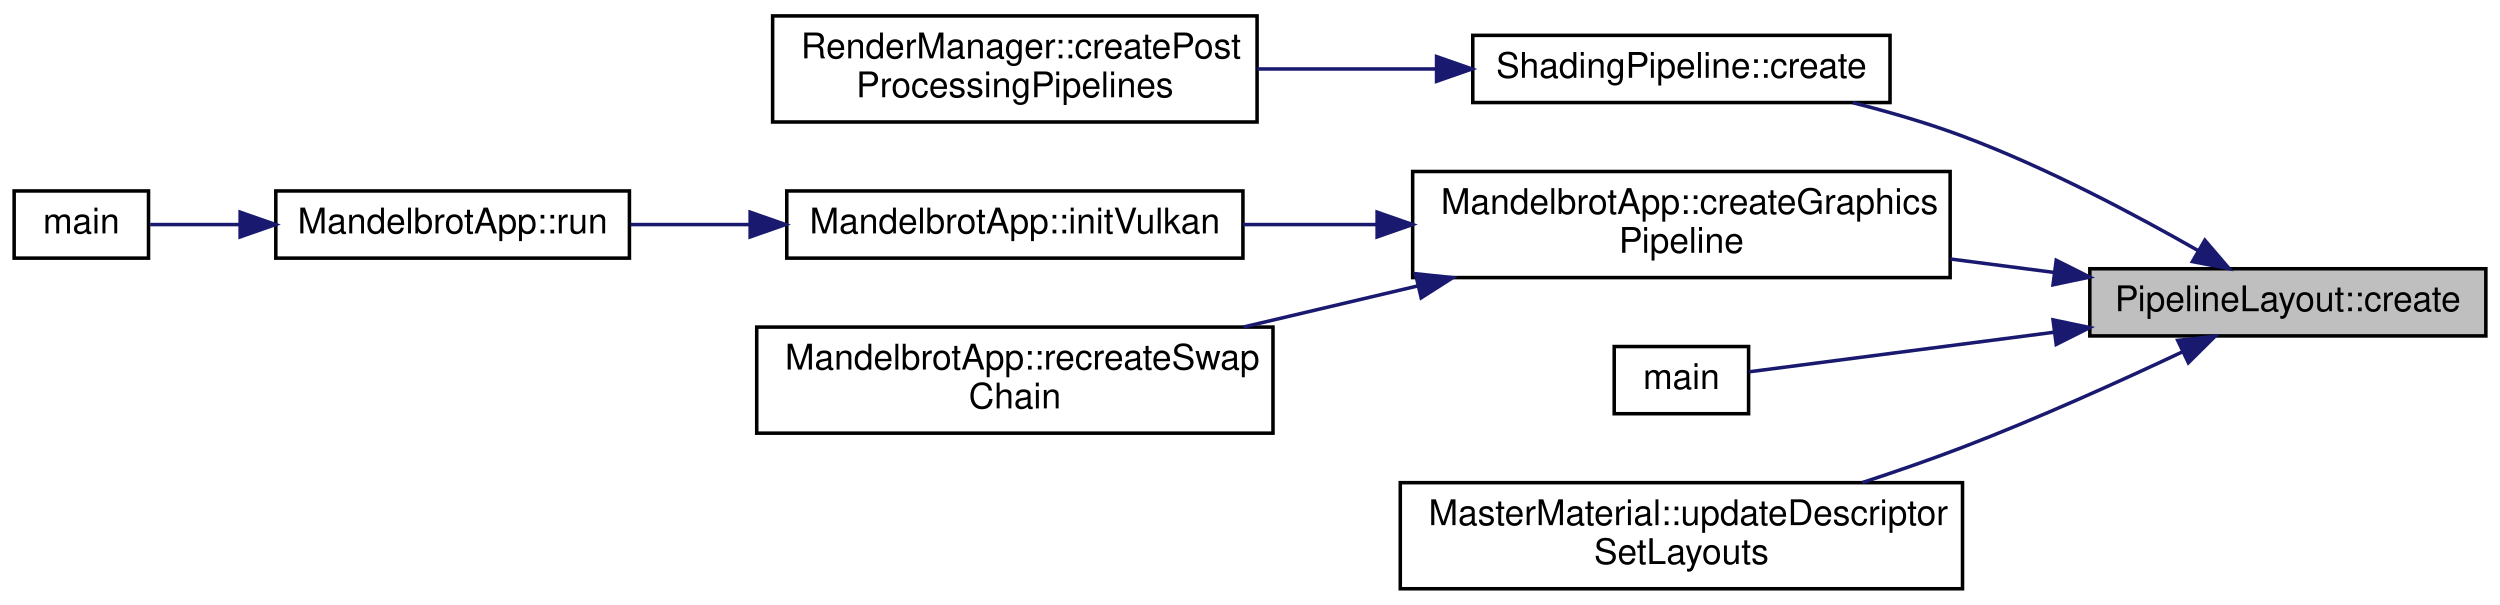
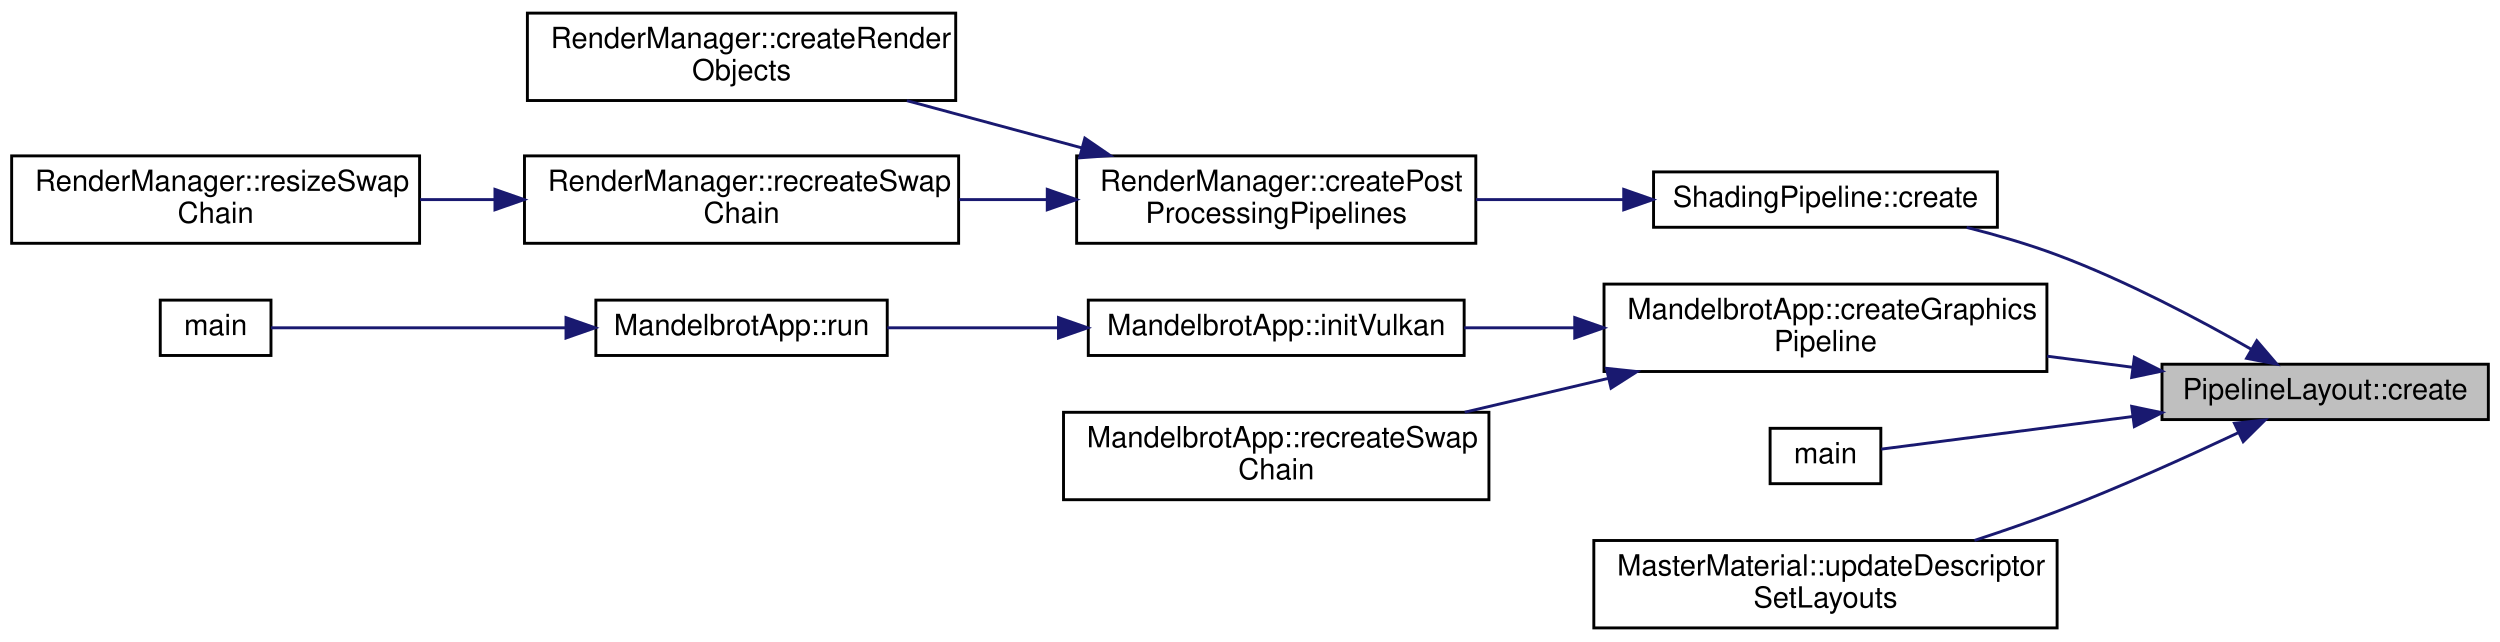
- <svg xmlns="http://www.w3.org/2000/svg" xmlns:xlink="http://www.w3.org/1999/xlink" width="707pt" height="171pt" viewBox="0.00 0.00 707.00 171.00">
-   <g id="graph0" class="graph" transform="scale(1 1) rotate(0) translate(4 167)">
+ <svg xmlns="http://www.w3.org/2000/svg" xmlns:xlink="http://www.w3.org/1999/xlink" width="858pt" height="220pt" viewBox="0.00 0.00 858.00 220.00">
+   <g id="graph0" class="graph" transform="scale(1 1) rotate(0) translate(4 216)">
    <g id="node1" class="node">
      <g id="a_node1">
        <a xlink:title=" ">
-           <polygon fill="#bfbfbf" stroke="black" points="587,-72 587,-91 699,-91 699,-72 587,-72" />
-           <text text-anchor="middle" x="643" y="-79" font-family="Helvetica,sans-Serif" font-size="10.00">PipelineLayout::create</text>
+           <polygon fill="#bfbfbf" stroke="black" points="738,-72 738,-91 850,-91 850,-72 738,-72" />
+           <text text-anchor="middle" x="794" y="-79" font-family="Helvetica,sans-Serif" font-size="10.00">PipelineLayout::create</text>
        </a>
      </g>
    </g>
    <g id="node2" class="node">
      <g id="a_node2">
-         <a xlink:href="class_shading_pipeline.html#a67b8808170e4dd045421d24d8482cb70" target="_top" xlink:title=" ">
-           <polygon fill="none" stroke="black" points="412.5,-138 412.5,-157 530.5,-157 530.5,-138 412.5,-138" />
-           <text text-anchor="middle" x="471.5" y="-145" font-family="Helvetica,sans-Serif" font-size="10.00">ShadingPipeline::create</text>
+         <a xlink:href="class_shading_pipeline.html#a6cc9ad0f6a6b61568281b0f80e630ff1" target="_top" xlink:title=" ">
+           <polygon fill="none" stroke="black" points="563.5,-138 563.5,-157 681.5,-157 681.5,-138 563.5,-138" />
+           <text text-anchor="middle" x="622.5" y="-145" font-family="Helvetica,sans-Serif" font-size="10.00">ShadingPipeline::create</text>
        </a>
      </g>
    </g>
    <g id="edge1" class="edge">
-       <path fill="none" stroke="midnightblue" d="M617.77,-96.05C599.84,-106.3 574.55,-119.71 551,-128.5 541.15,-132.18 530.33,-135.33 519.96,-137.95" />
-       <polygon fill="midnightblue" stroke="midnightblue" points="619.53,-99.07 626.42,-91.02 616.02,-93.02 619.53,-99.07" />
+       <path fill="none" stroke="midnightblue" d="M768.77,-96.05C750.84,-106.3 725.55,-119.71 702,-128.5 692.15,-132.18 681.33,-135.33 670.96,-137.95" />
+       <polygon fill="midnightblue" stroke="midnightblue" points="770.53,-99.07 777.42,-91.02 767.02,-93.02 770.53,-99.07" />
+     </g>
+     <g id="node7" class="node">
+       <g id="a_node7">
+         <a xlink:href="class_mandelbrot_app.html#a5e76d0eb44ecf689ac5dc6a2a9336795" target="_top" xlink:title=" ">
+           <polygon fill="none" stroke="black" points="546.5,-88.5 546.5,-118.5 698.5,-118.5 698.5,-88.5 546.5,-88.5" />
+           <text text-anchor="start" x="554.5" y="-106.5" font-family="Helvetica,sans-Serif" font-size="10.00">MandelbrotApp::createGraphics</text>
+           <text text-anchor="middle" x="622.5" y="-95.5" font-family="Helvetica,sans-Serif" font-size="10.00">Pipeline</text>
+         </a>
+       </g>
+     </g>
+     <g id="edge6" class="edge">
+       <path fill="none" stroke="midnightblue" d="M727.77,-89.97C718.22,-91.21 708.32,-92.49 698.59,-93.75" />
+       <polygon fill="midnightblue" stroke="midnightblue" points="728.5,-93.4 737.97,-88.64 727.6,-86.46 728.5,-93.4" />
+     </g>
+     <g id="node12" class="node">
+       <g id="a_node12">
+         <a xlink:href="vulkan__voxel__rasterizer_8cpp.html#ae66f6b31b5ad750f1fe042a706a4e3d4" target="_top" xlink:title=" ">
+           <polygon fill="none" stroke="black" points="603.5,-50 603.5,-69 641.5,-69 641.5,-50 603.5,-50" />
+           <text text-anchor="middle" x="622.5" y="-57" font-family="Helvetica,sans-Serif" font-size="10.00">main</text>
+         </a>
+       </g>
+     </g>
+     <g id="edge11" class="edge">
+       <path fill="none" stroke="midnightblue" d="M728.05,-73.07C697.02,-69.04 662.24,-64.53 641.64,-61.86" />
+       <polygon fill="midnightblue" stroke="midnightblue" points="727.6,-76.54 737.97,-74.36 728.5,-69.6 727.6,-76.54" />
+     </g>
+     <g id="node13" class="node">
+       <g id="a_node13">
+         <a xlink:href="class_master_material.html#ac3ad1784dd8bb582223a60ac87edbf63" target="_top" xlink:title=" ">
+           <polygon fill="none" stroke="black" points="543,-0.5 543,-30.5 702,-30.5 702,-0.5 543,-0.5" />
+           <text text-anchor="start" x="551" y="-18.5" font-family="Helvetica,sans-Serif" font-size="10.00">MasterMaterial::updateDescriptor</text>
+           <text text-anchor="middle" x="622.5" y="-7.5" font-family="Helvetica,sans-Serif" font-size="10.00">SetLayouts</text>
+         </a>
+       </g>
+     </g>
+     <g id="edge12" class="edge">
+       <path fill="none" stroke="midnightblue" d="M764.17,-67.49C746.45,-59.13 723.16,-48.61 702,-40.5 692.92,-37.02 683.12,-33.63 673.63,-30.52" />
+       <polygon fill="midnightblue" stroke="midnightblue" points="762.86,-70.74 773.4,-71.88 765.87,-64.42 762.86,-70.74" />
+     </g>
+     <g id="node3" class="node">
+       <g id="a_node3">
+         <a xlink:href="class_render_manager.html#a45a6fffe5f74da37695476732b53d33b" target="_top" xlink:title=" ">
+           <polygon fill="none" stroke="black" points="365.5,-132.5 365.5,-162.5 502.5,-162.5 502.5,-132.5 365.5,-132.5" />
+           <text text-anchor="start" x="373.5" y="-150.5" font-family="Helvetica,sans-Serif" font-size="10.00">RenderManager::createPost</text>
+           <text text-anchor="middle" x="434" y="-139.5" font-family="Helvetica,sans-Serif" font-size="10.00">ProcessingPipelines</text>
+         </a>
+       </g>
+     </g>
+     <g id="edge2" class="edge">
+       <path fill="none" stroke="midnightblue" d="M553.15,-147.5C536.66,-147.5 519.04,-147.5 502.58,-147.5" />
+       <polygon fill="midnightblue" stroke="midnightblue" points="553.26,-151 563.26,-147.5 553.26,-144 553.26,-151" />
    </g>
    <g id="node4" class="node">
      <g id="a_node4">
-         <a xlink:href="class_mandelbrot_app.html#a5e76d0eb44ecf689ac5dc6a2a9336795" target="_top" xlink:title=" ">
-           <polygon fill="none" stroke="black" points="395.5,-88.5 395.5,-118.5 547.5,-118.5 547.5,-88.5 395.5,-88.5" />
-           <text text-anchor="start" x="403.5" y="-106.5" font-family="Helvetica,sans-Serif" font-size="10.00">MandelbrotApp::createGraphics</text>
-           <text text-anchor="middle" x="471.5" y="-95.5" font-family="Helvetica,sans-Serif" font-size="10.00">Pipeline</text>
+         <a xlink:href="class_render_manager.html#a2f5991e4b82925a2571e6fabf1e8b7b9" target="_top" xlink:title=" ">
+           <polygon fill="none" stroke="black" points="177,-181.5 177,-211.5 324,-211.5 324,-181.5 177,-181.5" />
+           <text text-anchor="start" x="185" y="-199.5" font-family="Helvetica,sans-Serif" font-size="10.00">RenderManager::createRender</text>
+           <text text-anchor="middle" x="250.5" y="-188.5" font-family="Helvetica,sans-Serif" font-size="10.00">Objects</text>
        </a>
      </g>
    </g>
    <g id="edge3" class="edge">
-       <path fill="none" stroke="midnightblue" d="M576.77,-89.97C567.22,-91.21 557.32,-92.49 547.59,-93.75" />
-       <polygon fill="midnightblue" stroke="midnightblue" points="577.5,-93.4 586.97,-88.64 576.6,-86.46 577.5,-93.4" />
+       <path fill="none" stroke="midnightblue" d="M367.26,-165.25C347.59,-170.56 326.22,-176.33 307.25,-181.45" />
+       <polygon fill="midnightblue" stroke="midnightblue" points="368.32,-168.59 377.06,-162.6 366.5,-161.83 368.32,-168.59" />
+     </g>
+     <g id="node5" class="node">
+       <g id="a_node5">
+         <a xlink:href="class_render_manager.html#a3e54c122912e1b713b2f6357cdc370fb" target="_top" xlink:title=" ">
+           <polygon fill="none" stroke="black" points="176,-132.5 176,-162.5 325,-162.5 325,-132.5 176,-132.5" />
+           <text text-anchor="start" x="184" y="-150.5" font-family="Helvetica,sans-Serif" font-size="10.00">RenderManager::recreateSwap</text>
+           <text text-anchor="middle" x="250.5" y="-139.5" font-family="Helvetica,sans-Serif" font-size="10.00">Chain</text>
+         </a>
+       </g>
+     </g>
+     <g id="edge4" class="edge">
+       <path fill="none" stroke="midnightblue" d="M355.17,-147.5C345.24,-147.5 335.1,-147.5 325.23,-147.5" />
+       <polygon fill="midnightblue" stroke="midnightblue" points="355.42,-151 365.42,-147.5 355.42,-144 355.42,-151" />
+     </g>
+     <g id="node6" class="node">
+       <g id="a_node6">
+         <a xlink:href="class_render_manager.html#ab087dc4ee1c6e377ca52ee44d1591c29" target="_top" xlink:title=" ">
+           <polygon fill="none" stroke="black" points="0,-132.5 0,-162.5 140,-162.5 140,-132.5 0,-132.5" />
+           <text text-anchor="start" x="8" y="-150.5" font-family="Helvetica,sans-Serif" font-size="10.00">RenderManager::resizeSwap</text>
+           <text text-anchor="middle" x="70" y="-139.5" font-family="Helvetica,sans-Serif" font-size="10.00">Chain</text>
+         </a>
+       </g>
+     </g>
+     <g id="edge5" class="edge">
+       <path fill="none" stroke="midnightblue" d="M165.83,-147.5C157.24,-147.5 148.57,-147.5 140.16,-147.5" />
+       <polygon fill="midnightblue" stroke="midnightblue" points="165.87,-151 175.87,-147.5 165.87,-144 165.87,-151" />
+     </g>
+     <g id="node8" class="node">
+       <g id="a_node8">
+         <a xlink:href="class_mandelbrot_app.html#ad5c4a7e7fd79bc75fea87df0165005b6" target="_top" xlink:title=" ">
+           <polygon fill="none" stroke="black" points="369.5,-94 369.5,-113 498.5,-113 498.5,-94 369.5,-94" />
+           <text text-anchor="middle" x="434" y="-101" font-family="Helvetica,sans-Serif" font-size="10.00">MandelbrotApp::initVulkan</text>
+         </a>
+       </g>
+     </g>
+     <g id="edge7" class="edge">
+       <path fill="none" stroke="midnightblue" d="M536.31,-103.5C523.6,-103.5 510.68,-103.5 498.52,-103.5" />
+       <polygon fill="midnightblue" stroke="midnightblue" points="536.45,-107 546.45,-103.5 536.45,-100 536.45,-107" />
+     </g>
+     <g id="node11" class="node">
+       <g id="a_node11">
+         <a xlink:href="class_mandelbrot_app.html#a733620a6533fb25a6ffa309886b74904" target="_top" xlink:title=" ">
+           <polygon fill="none" stroke="black" points="361,-44.5 361,-74.5 507,-74.5 507,-44.5 361,-44.5" />
+           <text text-anchor="start" x="369" y="-62.5" font-family="Helvetica,sans-Serif" font-size="10.00">MandelbrotApp::recreateSwap</text>
+           <text text-anchor="middle" x="434" y="-51.5" font-family="Helvetica,sans-Serif" font-size="10.00">Chain</text>
+         </a>
+       </g>
+     </g>
+     <g id="edge10" class="edge">
+       <path fill="none" stroke="midnightblue" d="M547.85,-86.12C531.59,-82.29 514.51,-78.26 498.69,-74.53" />
+       <polygon fill="midnightblue" stroke="midnightblue" points="547.3,-89.59 557.84,-88.48 548.91,-82.78 547.3,-89.59" />
    </g>
    <g id="node9" class="node">
      <g id="a_node9">
-         <a xlink:href="vulkan__voxel__rasterizer_8cpp.html#ae66f6b31b5ad750f1fe042a706a4e3d4" target="_top" xlink:title=" ">
-           <polygon fill="none" stroke="black" points="452.5,-50 452.5,-69 490.5,-69 490.5,-50 452.5,-50" />
-           <text text-anchor="middle" x="471.5" y="-57" font-family="Helvetica,sans-Serif" font-size="10.00">main</text>
+         <a xlink:href="class_mandelbrot_app.html#a2cd742dc1400d3cf3e4ed782976fda5f" target="_top" xlink:title=" ">
+           <polygon fill="none" stroke="black" points="200.5,-94 200.5,-113 300.5,-113 300.5,-94 200.5,-94" />
+           <text text-anchor="middle" x="250.5" y="-101" font-family="Helvetica,sans-Serif" font-size="10.00">MandelbrotApp::run</text>
        </a>
      </g>
    </g>
    <g id="edge8" class="edge">
-       <path fill="none" stroke="midnightblue" d="M577.05,-73.07C546.02,-69.04 511.24,-64.53 490.64,-61.86" />
-       <polygon fill="midnightblue" stroke="midnightblue" points="576.6,-76.54 586.97,-74.36 577.5,-69.6 576.6,-76.54" />
+       <path fill="none" stroke="midnightblue" d="M359.07,-103.5C339.35,-103.5 318.52,-103.5 300.51,-103.5" />
+       <polygon fill="midnightblue" stroke="midnightblue" points="359.27,-107 369.27,-103.5 359.27,-100 359.27,-107" />
    </g>
    <g id="node10" class="node">
      <g id="a_node10">
-         <a xlink:href="class_master_material.html#ac3ad1784dd8bb582223a60ac87edbf63" target="_top" xlink:title=" ">
-           <polygon fill="none" stroke="black" points="392,-0.5 392,-30.5 551,-30.5 551,-0.5 392,-0.5" />
-           <text text-anchor="start" x="400" y="-18.5" font-family="Helvetica,sans-Serif" font-size="10.00">MasterMaterial::updateDescriptor</text>
-           <text text-anchor="middle" x="471.5" y="-7.5" font-family="Helvetica,sans-Serif" font-size="10.00">SetLayouts</text>
+         <a xlink:href="vulkan__voxel__rasterizer__2_8cpp.html#ae66f6b31b5ad750f1fe042a706a4e3d4" target="_top" xlink:title=" ">
+           <polygon fill="none" stroke="black" points="51,-94 51,-113 89,-113 89,-94 51,-94" />
+           <text text-anchor="middle" x="70" y="-101" font-family="Helvetica,sans-Serif" font-size="10.00">main</text>
        </a>
      </g>
    </g>
    <g id="edge9" class="edge">
-       <path fill="none" stroke="midnightblue" d="M613.17,-67.49C595.45,-59.13 572.16,-48.61 551,-40.5 541.92,-37.02 532.12,-33.63 522.63,-30.52" />
-       <polygon fill="midnightblue" stroke="midnightblue" points="611.86,-70.74 622.4,-71.88 614.87,-64.42 611.86,-70.74" />
-     </g>
-     <g id="node3" class="node">
-       <g id="a_node3">
-         <a xlink:href="class_render_manager.html#a45a6fffe5f74da37695476732b53d33b" target="_top" xlink:title=" ">
-           <polygon fill="none" stroke="black" points="214.5,-132.5 214.5,-162.5 351.5,-162.5 351.5,-132.5 214.5,-132.5" />
-           <text text-anchor="start" x="222.5" y="-150.5" font-family="Helvetica,sans-Serif" font-size="10.00">RenderManager::createPost</text>
-           <text text-anchor="middle" x="283" y="-139.5" font-family="Helvetica,sans-Serif" font-size="10.00">ProcessingPipelines</text>
-         </a>
-       </g>
-     </g>
-     <g id="edge2" class="edge">
-       <path fill="none" stroke="midnightblue" d="M402.15,-147.5C385.66,-147.5 368.04,-147.5 351.58,-147.5" />
-       <polygon fill="midnightblue" stroke="midnightblue" points="402.26,-151 412.26,-147.5 402.26,-144 402.26,-151" />
-     </g>
-     <g id="node5" class="node">
-       <g id="a_node5">
-         <a xlink:href="class_mandelbrot_app.html#ad5c4a7e7fd79bc75fea87df0165005b6" target="_top" xlink:title=" ">
-           <polygon fill="none" stroke="black" points="218.5,-94 218.5,-113 347.5,-113 347.5,-94 218.5,-94" />
-           <text text-anchor="middle" x="283" y="-101" font-family="Helvetica,sans-Serif" font-size="10.00">MandelbrotApp::initVulkan</text>
-         </a>
-       </g>
-     </g>
-     <g id="edge4" class="edge">
-       <path fill="none" stroke="midnightblue" d="M385.31,-103.5C372.6,-103.5 359.68,-103.5 347.52,-103.5" />
-       <polygon fill="midnightblue" stroke="midnightblue" points="385.45,-107 395.45,-103.5 385.45,-100 385.45,-107" />
-     </g>
-     <g id="node8" class="node">
-       <g id="a_node8">
-         <a xlink:href="class_mandelbrot_app.html#a733620a6533fb25a6ffa309886b74904" target="_top" xlink:title=" ">
-           <polygon fill="none" stroke="black" points="210,-44.5 210,-74.5 356,-74.5 356,-44.5 210,-44.5" />
-           <text text-anchor="start" x="218" y="-62.5" font-family="Helvetica,sans-Serif" font-size="10.00">MandelbrotApp::recreateSwap</text>
-           <text text-anchor="middle" x="283" y="-51.5" font-family="Helvetica,sans-Serif" font-size="10.00">Chain</text>
-         </a>
-       </g>
-     </g>
-     <g id="edge7" class="edge">
-       <path fill="none" stroke="midnightblue" d="M396.85,-86.12C380.59,-82.29 363.51,-78.26 347.69,-74.53" />
-       <polygon fill="midnightblue" stroke="midnightblue" points="396.3,-89.59 406.84,-88.48 397.91,-82.78 396.3,-89.59" />
-     </g>
-     <g id="node6" class="node">
-       <g id="a_node6">
-         <a xlink:href="class_mandelbrot_app.html#a2cd742dc1400d3cf3e4ed782976fda5f" target="_top" xlink:title=" ">
-           <polygon fill="none" stroke="black" points="74,-94 74,-113 174,-113 174,-94 74,-94" />
-           <text text-anchor="middle" x="124" y="-101" font-family="Helvetica,sans-Serif" font-size="10.00">MandelbrotApp::run</text>
-         </a>
-       </g>
-     </g>
-     <g id="edge5" class="edge">
-       <path fill="none" stroke="midnightblue" d="M208.13,-103.5C196.68,-103.5 185.09,-103.5 174.35,-103.5" />
-       <polygon fill="midnightblue" stroke="midnightblue" points="208.14,-107 218.14,-103.5 208.14,-100 208.14,-107" />
-     </g>
-     <g id="node7" class="node">
-       <g id="a_node7">
-         <a xlink:href="vulkan__voxel__rasterizer__2_8cpp.html#ae66f6b31b5ad750f1fe042a706a4e3d4" target="_top" xlink:title=" ">
-           <polygon fill="none" stroke="black" points="0,-94 0,-113 38,-113 38,-94 0,-94" />
-           <text text-anchor="middle" x="19" y="-101" font-family="Helvetica,sans-Serif" font-size="10.00">main</text>
-         </a>
-       </g>
-     </g>
-     <g id="edge6" class="edge">
-       <path fill="none" stroke="midnightblue" d="M63.85,-103.5C54.65,-103.5 45.78,-103.5 38.46,-103.5" />
-       <polygon fill="midnightblue" stroke="midnightblue" points="63.91,-107 73.91,-103.5 63.91,-100 63.91,-107" />
+       <path fill="none" stroke="midnightblue" d="M190.04,-103.5C154.78,-103.5 112.52,-103.5 89.02,-103.5" />
+       <polygon fill="midnightblue" stroke="midnightblue" points="190.25,-107 200.25,-103.5 190.25,-100 190.25,-107" />
    </g>
  </g>
</svg>
